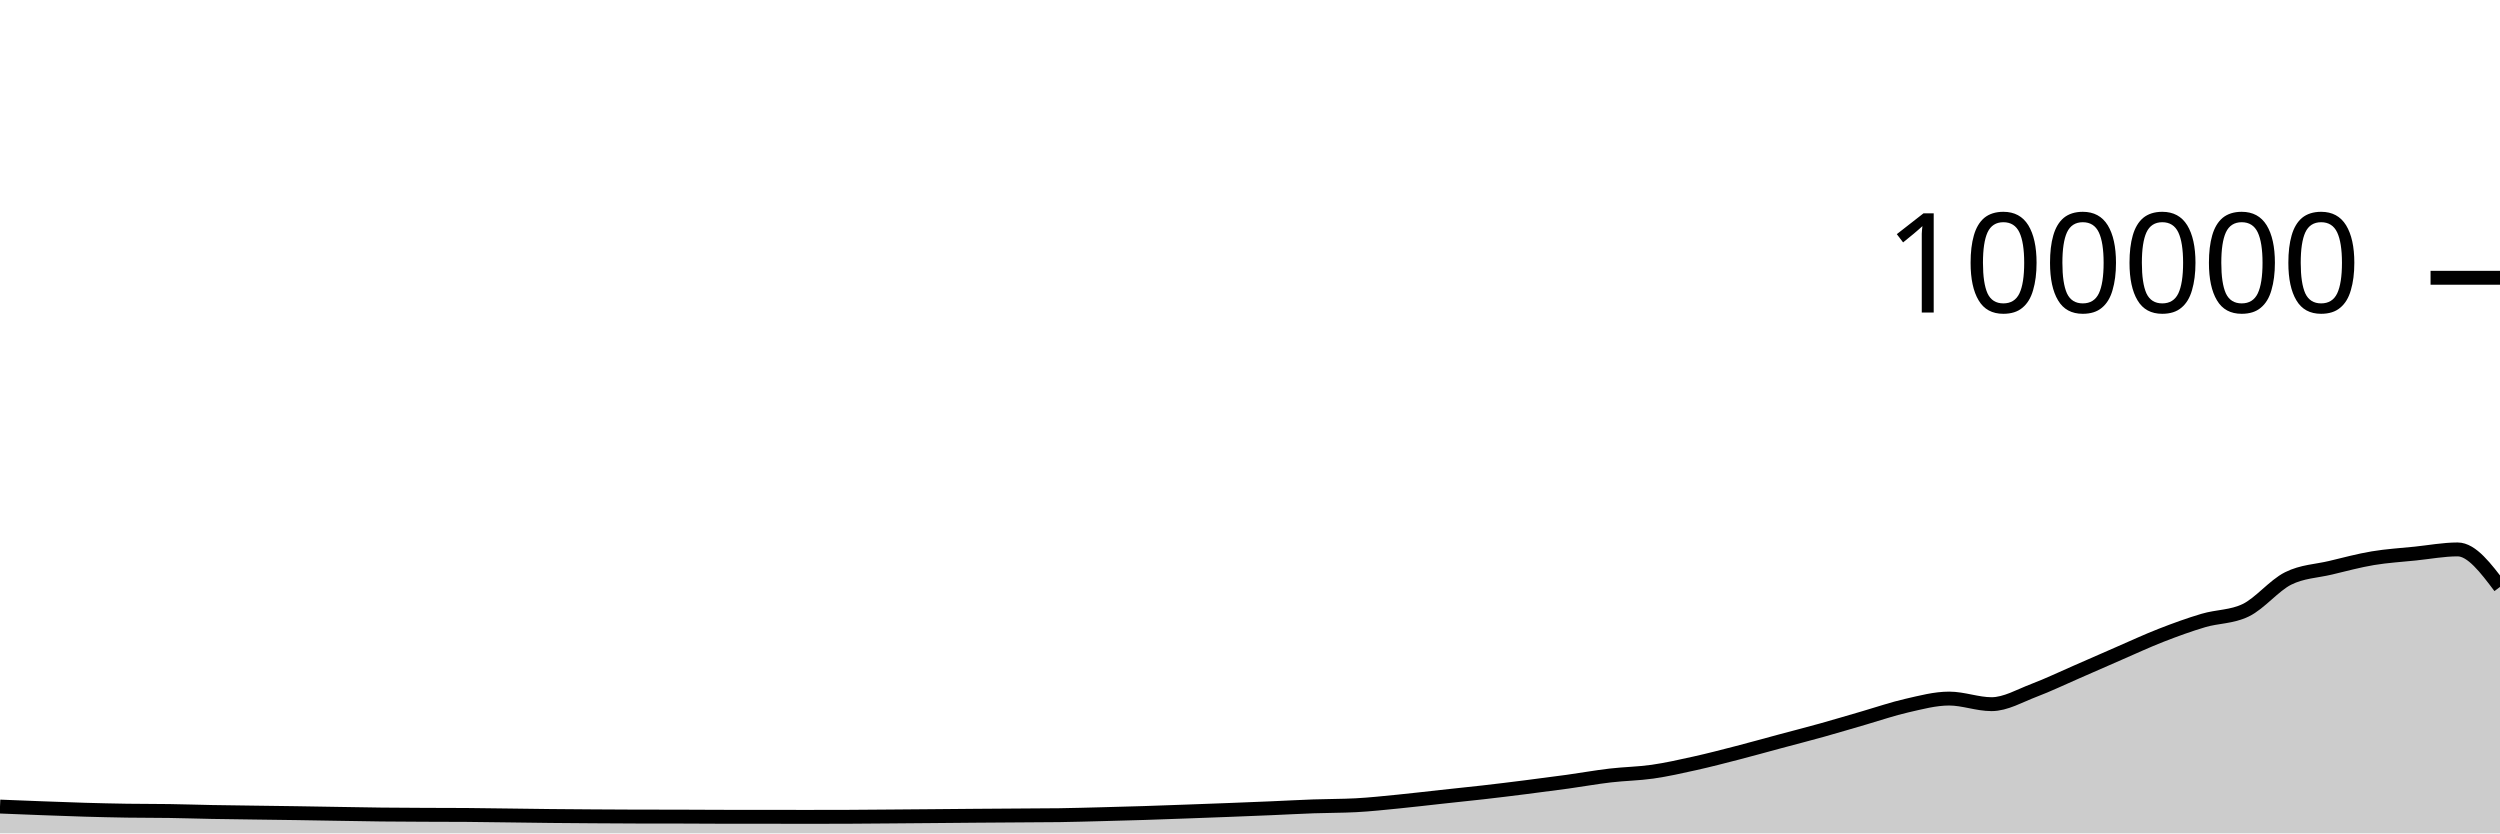
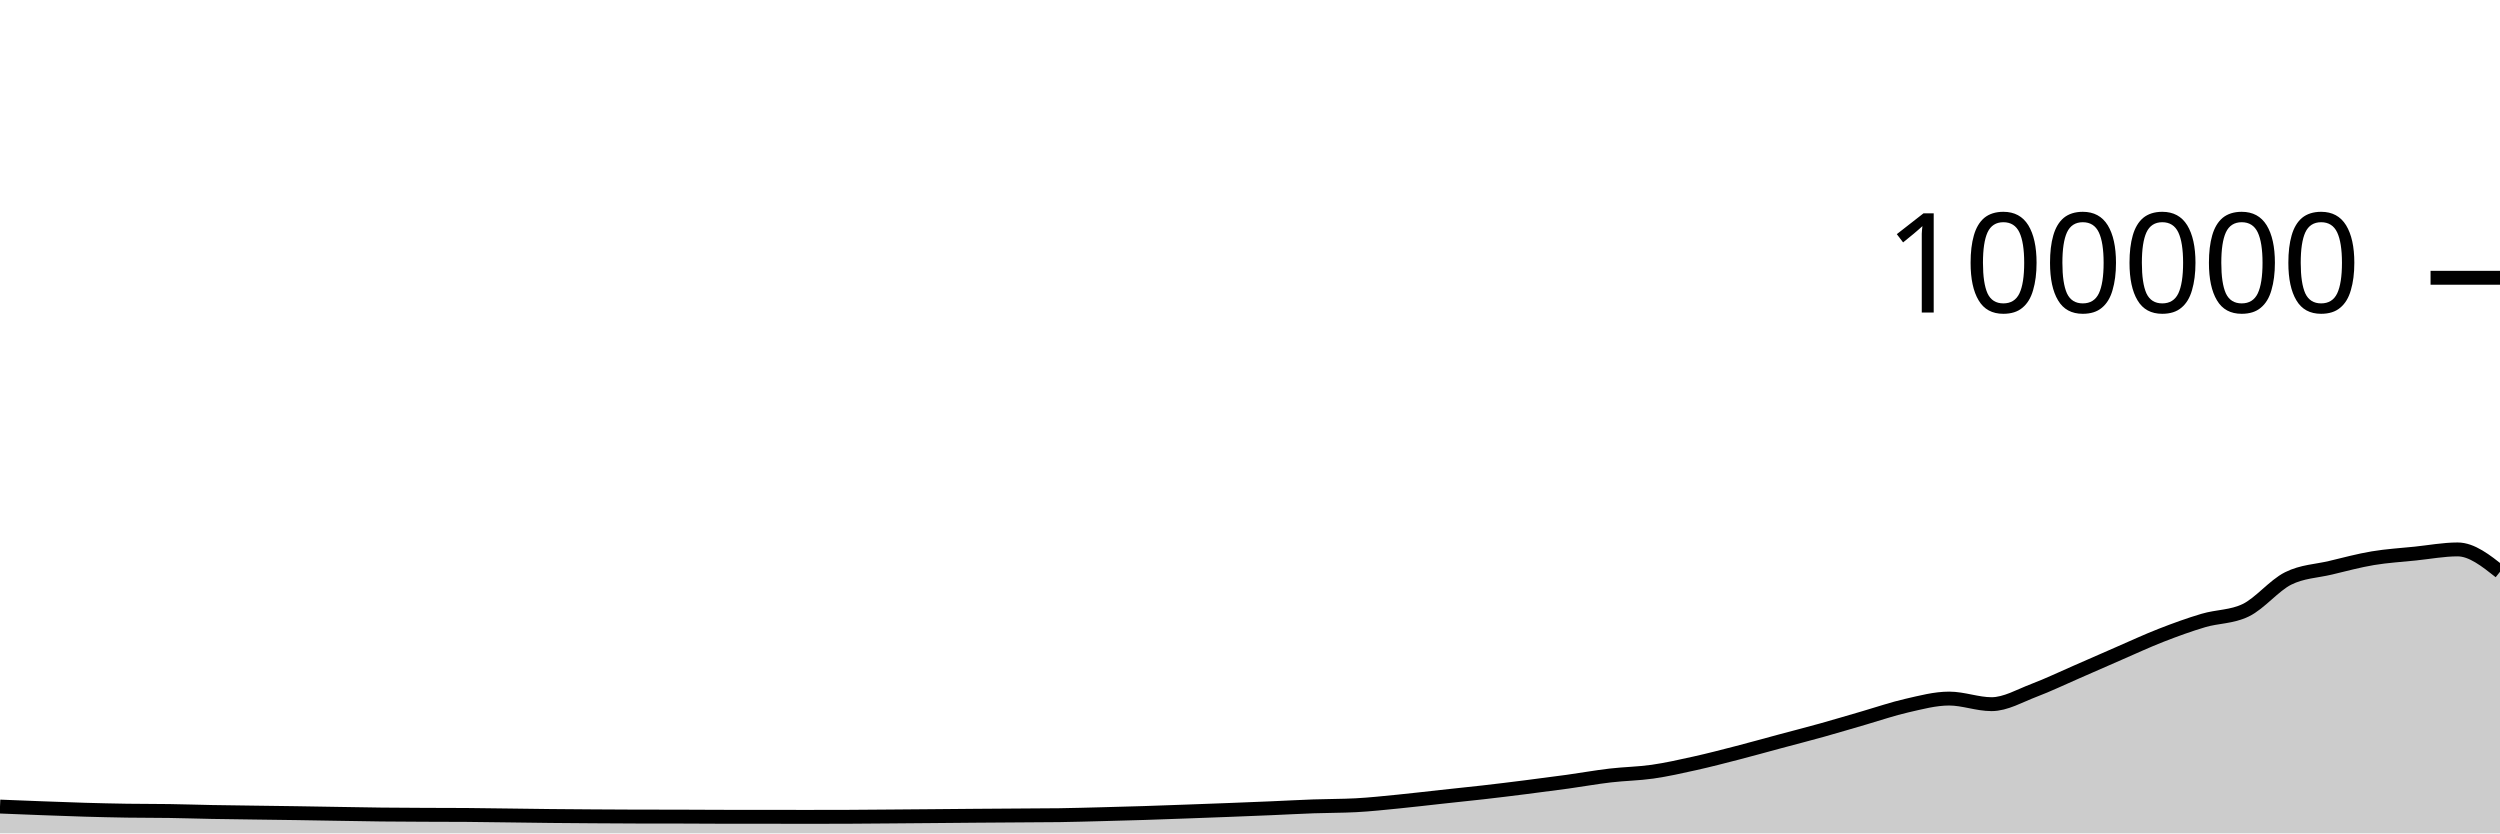
<svg xmlns="http://www.w3.org/2000/svg" viewBox="0 0 180 60">
  <g transform="translate(0,20)">
-     <path class="area" fill="rgba(0, 0, 0, 0.2)" d="M0,38.073C1.017,38.114,2.034,38.155,3.051,38.193C4.068,38.231,5.085,38.271,6.102,38.3C7.119,38.329,8.136,38.354,9.153,38.369C10.169,38.385,11.186,38.377,12.203,38.393C13.22,38.408,14.237,38.443,15.254,38.462C16.271,38.481,17.288,38.492,18.305,38.506C19.322,38.521,20.339,38.531,21.356,38.547C22.373,38.562,23.39,38.582,24.407,38.598C25.424,38.615,26.441,38.635,27.458,38.646C28.475,38.657,29.492,38.661,30.508,38.666C31.525,38.671,32.542,38.669,33.559,38.676C34.576,38.684,35.593,38.701,36.61,38.713C37.627,38.726,38.644,38.742,39.661,38.752C40.678,38.762,41.695,38.769,42.712,38.776C43.729,38.783,44.746,38.79,45.763,38.792C46.78,38.794,47.797,38.793,48.814,38.795C49.831,38.797,50.847,38.807,51.864,38.808C52.881,38.809,53.898,38.808,54.915,38.809C55.932,38.81,56.949,38.814,57.966,38.814C58.983,38.814,60,38.813,61.017,38.809C62.034,38.805,63.051,38.795,64.068,38.787C65.085,38.779,66.102,38.771,67.119,38.762C68.136,38.754,69.153,38.743,70.169,38.735C71.186,38.727,72.203,38.721,73.22,38.714C74.237,38.707,75.254,38.707,76.271,38.693C77.288,38.678,78.305,38.648,79.322,38.622C80.339,38.596,81.356,38.569,82.373,38.537C83.39,38.505,84.407,38.467,85.424,38.43C86.441,38.394,87.458,38.357,88.475,38.317C89.492,38.278,90.508,38.237,91.525,38.194C92.542,38.151,93.559,38.094,94.576,38.058C95.593,38.021,96.61,38.031,97.627,37.977C98.644,37.924,99.661,37.811,100.678,37.712C101.695,37.612,102.712,37.489,103.729,37.379C104.746,37.269,105.763,37.166,106.78,37.05C107.797,36.934,108.814,36.809,109.831,36.68C110.847,36.552,111.864,36.42,112.881,36.28C113.898,36.139,114.915,35.955,115.932,35.836C116.949,35.716,117.966,35.707,118.983,35.561C120,35.415,121.017,35.185,122.034,34.959C123.051,34.733,124.068,34.468,125.085,34.205C126.102,33.943,127.119,33.657,128.136,33.384C129.153,33.111,130.169,32.852,131.186,32.568C132.203,32.285,133.22,31.977,134.237,31.683C135.254,31.389,136.271,31.036,137.288,30.805C138.305,30.574,139.322,30.297,140.339,30.297C141.356,30.297,142.373,30.7,143.39,30.7C144.407,30.7,145.424,30.092,146.441,29.708C147.458,29.323,148.475,28.833,149.492,28.391C150.508,27.949,151.525,27.498,152.542,27.056C153.559,26.615,154.576,26.141,155.593,25.744C156.61,25.347,157.627,24.976,158.644,24.675C159.661,24.374,160.678,24.429,161.695,23.937C162.712,23.445,163.729,22.158,164.746,21.648C165.763,21.139,166.78,21.122,167.797,20.879C168.814,20.636,169.831,20.361,170.847,20.191C171.864,20.02,172.881,19.963,173.898,19.857C174.915,19.752,175.932,19.558,176.949,19.558C177.966,19.558,178.983,20.908,180,22.259L180,40C178.983,40,177.966,40,176.949,40C175.932,40,174.915,40,173.898,40C172.881,40,171.864,40,170.847,40C169.831,40,168.814,40,167.797,40C166.78,40,165.763,40,164.746,40C163.729,40,162.712,40,161.695,40C160.678,40,159.661,40,158.644,40C157.627,40,156.61,40,155.593,40C154.576,40,153.559,40,152.542,40C151.525,40,150.508,40,149.492,40C148.475,40,147.458,40,146.441,40C145.424,40,144.407,40,143.39,40C142.373,40,141.356,40,140.339,40C139.322,40,138.305,40,137.288,40C136.271,40,135.254,40,134.237,40C133.22,40,132.203,40,131.186,40C130.169,40,129.153,40,128.136,40C127.119,40,126.102,40,125.085,40C124.068,40,123.051,40,122.034,40C121.017,40,120,40,118.983,40C117.966,40,116.949,40,115.932,40C114.915,40,113.898,40,112.881,40C111.864,40,110.847,40,109.831,40C108.814,40,107.797,40,106.78,40C105.763,40,104.746,40,103.729,40C102.712,40,101.695,40,100.678,40C99.661,40,98.644,40,97.627,40C96.61,40,95.593,40,94.576,40C93.559,40,92.542,40,91.525,40C90.508,40,89.492,40,88.475,40C87.458,40,86.441,40,85.424,40C84.407,40,83.39,40,82.373,40C81.356,40,80.339,40,79.322,40C78.305,40,77.288,40,76.271,40C75.254,40,74.237,40,73.22,40C72.203,40,71.186,40,70.169,40C69.153,40,68.136,40,67.119,40C66.102,40,65.085,40,64.068,40C63.051,40,62.034,40,61.017,40C60,40,58.983,40,57.966,40C56.949,40,55.932,40,54.915,40C53.898,40,52.881,40,51.864,40C50.847,40,49.831,40,48.814,40C47.797,40,46.78,40,45.763,40C44.746,40,43.729,40,42.712,40C41.695,40,40.678,40,39.661,40C38.644,40,37.627,40,36.61,40C35.593,40,34.576,40,33.559,40C32.542,40,31.525,40,30.508,40C29.492,40,28.475,40,27.458,40C26.441,40,25.424,40,24.407,40C23.39,40,22.373,40,21.356,40C20.339,40,19.322,40,18.305,40C17.288,40,16.271,40,15.254,40C14.237,40,13.22,40,12.203,40C11.186,40,10.169,40,9.153,40C8.136,40,7.119,40,6.102,40C5.085,40,4.068,40,3.051,40C2.034,40,1.017,40,0,40Z" />
-     <path class="line" stroke="black" fill="none" d="M0,38.073C1.017,38.114,2.034,38.155,3.051,38.193C4.068,38.231,5.085,38.271,6.102,38.3C7.119,38.329,8.136,38.354,9.153,38.369C10.169,38.385,11.186,38.377,12.203,38.393C13.22,38.408,14.237,38.443,15.254,38.462C16.271,38.481,17.288,38.492,18.305,38.506C19.322,38.521,20.339,38.531,21.356,38.547C22.373,38.562,23.39,38.582,24.407,38.598C25.424,38.615,26.441,38.635,27.458,38.646C28.475,38.657,29.492,38.661,30.508,38.666C31.525,38.671,32.542,38.669,33.559,38.676C34.576,38.684,35.593,38.701,36.61,38.713C37.627,38.726,38.644,38.742,39.661,38.752C40.678,38.762,41.695,38.769,42.712,38.776C43.729,38.783,44.746,38.79,45.763,38.792C46.78,38.794,47.797,38.793,48.814,38.795C49.831,38.797,50.847,38.807,51.864,38.808C52.881,38.809,53.898,38.808,54.915,38.809C55.932,38.81,56.949,38.814,57.966,38.814C58.983,38.814,60,38.813,61.017,38.809C62.034,38.805,63.051,38.795,64.068,38.787C65.085,38.779,66.102,38.771,67.119,38.762C68.136,38.754,69.153,38.743,70.169,38.735C71.186,38.727,72.203,38.721,73.22,38.714C74.237,38.707,75.254,38.707,76.271,38.693C77.288,38.678,78.305,38.648,79.322,38.622C80.339,38.596,81.356,38.569,82.373,38.537C83.39,38.505,84.407,38.467,85.424,38.43C86.441,38.394,87.458,38.357,88.475,38.317C89.492,38.278,90.508,38.237,91.525,38.194C92.542,38.151,93.559,38.094,94.576,38.058C95.593,38.021,96.61,38.031,97.627,37.977C98.644,37.924,99.661,37.811,100.678,37.712C101.695,37.612,102.712,37.489,103.729,37.379C104.746,37.269,105.763,37.166,106.78,37.05C107.797,36.934,108.814,36.809,109.831,36.68C110.847,36.552,111.864,36.42,112.881,36.28C113.898,36.139,114.915,35.955,115.932,35.836C116.949,35.716,117.966,35.707,118.983,35.561C120,35.415,121.017,35.185,122.034,34.959C123.051,34.733,124.068,34.468,125.085,34.205C126.102,33.943,127.119,33.657,128.136,33.384C129.153,33.111,130.169,32.852,131.186,32.568C132.203,32.285,133.22,31.977,134.237,31.683C135.254,31.389,136.271,31.036,137.288,30.805C138.305,30.574,139.322,30.297,140.339,30.297C141.356,30.297,142.373,30.7,143.39,30.7C144.407,30.7,145.424,30.092,146.441,29.708C147.458,29.323,148.475,28.833,149.492,28.391C150.508,27.949,151.525,27.498,152.542,27.056C153.559,26.615,154.576,26.141,155.593,25.744C156.61,25.347,157.627,24.976,158.644,24.675C159.661,24.374,160.678,24.429,161.695,23.937C162.712,23.445,163.729,22.158,164.746,21.648C165.763,21.139,166.78,21.122,167.797,20.879C168.814,20.636,169.831,20.361,170.847,20.191C171.864,20.02,172.881,19.963,173.898,19.857C174.915,19.752,175.932,19.558,176.949,19.558C177.966,19.558,178.983,20.908,180,22.259" />
+     <path class="area" fill="rgba(0, 0, 0, 0.2)" d="M0,38.073C1.017,38.114,2.034,38.155,3.051,38.193C4.068,38.231,5.085,38.271,6.102,38.3C7.119,38.329,8.136,38.354,9.153,38.369C10.169,38.385,11.186,38.377,12.203,38.393C13.22,38.408,14.237,38.443,15.254,38.462C16.271,38.481,17.288,38.492,18.305,38.506C19.322,38.521,20.339,38.531,21.356,38.547C22.373,38.562,23.39,38.582,24.407,38.598C25.424,38.615,26.441,38.635,27.458,38.646C28.475,38.657,29.492,38.661,30.508,38.666C31.525,38.671,32.542,38.669,33.559,38.676C34.576,38.684,35.593,38.701,36.61,38.713C37.627,38.726,38.644,38.742,39.661,38.752C40.678,38.762,41.695,38.769,42.712,38.776C43.729,38.783,44.746,38.79,45.763,38.792C46.78,38.794,47.797,38.793,48.814,38.795C49.831,38.797,50.847,38.807,51.864,38.808C52.881,38.809,53.898,38.808,54.915,38.809C55.932,38.81,56.949,38.814,57.966,38.814C58.983,38.814,60,38.813,61.017,38.809C62.034,38.805,63.051,38.795,64.068,38.787C65.085,38.779,66.102,38.771,67.119,38.762C68.136,38.754,69.153,38.743,70.169,38.735C71.186,38.727,72.203,38.721,73.22,38.714C74.237,38.707,75.254,38.707,76.271,38.693C77.288,38.678,78.305,38.648,79.322,38.622C80.339,38.596,81.356,38.569,82.373,38.537C83.39,38.505,84.407,38.467,85.424,38.43C86.441,38.394,87.458,38.357,88.475,38.317C89.492,38.278,90.508,38.237,91.525,38.194C92.542,38.151,93.559,38.094,94.576,38.058C95.593,38.021,96.61,38.031,97.627,37.977C98.644,37.924,99.661,37.811,100.678,37.712C101.695,37.612,102.712,37.489,103.729,37.379C104.746,37.269,105.763,37.166,106.78,37.05C107.797,36.934,108.814,36.809,109.831,36.68C110.847,36.552,111.864,36.42,112.881,36.28C113.898,36.139,114.915,35.955,115.932,35.836C116.949,35.716,117.966,35.707,118.983,35.561C120,35.415,121.017,35.185,122.034,34.959C123.051,34.733,124.068,34.468,125.085,34.205C126.102,33.943,127.119,33.657,128.136,33.384C129.153,33.111,130.169,32.852,131.186,32.568C132.203,32.285,133.22,31.977,134.237,31.683C135.254,31.389,136.271,31.036,137.288,30.805C138.305,30.574,139.322,30.297,140.339,30.297C141.356,30.297,142.373,30.7,143.39,30.7C144.407,30.7,145.424,30.092,146.441,29.708C147.458,29.323,148.475,28.833,149.492,28.391C150.508,27.949,151.525,27.498,152.542,27.056C153.559,26.615,154.576,26.141,155.593,25.744C156.61,25.347,157.627,24.976,158.644,24.675C159.661,24.374,160.678,24.429,161.695,23.937C162.712,23.445,163.729,22.158,164.746,21.648C165.763,21.139,166.78,21.122,167.797,20.879C168.814,20.636,169.831,20.361,170.847,20.191C171.864,20.02,172.881,19.963,173.898,19.857C174.915,19.752,175.932,19.558,176.949,19.558C177.966,19.558,178.983,20.362,180,21.167L180,40C178.983,40,177.966,40,176.949,40C175.932,40,174.915,40,173.898,40C172.881,40,171.864,40,170.847,40C169.831,40,168.814,40,167.797,40C166.78,40,165.763,40,164.746,40C163.729,40,162.712,40,161.695,40C160.678,40,159.661,40,158.644,40C157.627,40,156.61,40,155.593,40C154.576,40,153.559,40,152.542,40C151.525,40,150.508,40,149.492,40C148.475,40,147.458,40,146.441,40C145.424,40,144.407,40,143.39,40C142.373,40,141.356,40,140.339,40C139.322,40,138.305,40,137.288,40C136.271,40,135.254,40,134.237,40C133.22,40,132.203,40,131.186,40C130.169,40,129.153,40,128.136,40C127.119,40,126.102,40,125.085,40C124.068,40,123.051,40,122.034,40C121.017,40,120,40,118.983,40C117.966,40,116.949,40,115.932,40C114.915,40,113.898,40,112.881,40C111.864,40,110.847,40,109.831,40C108.814,40,107.797,40,106.78,40C105.763,40,104.746,40,103.729,40C102.712,40,101.695,40,100.678,40C99.661,40,98.644,40,97.627,40C96.61,40,95.593,40,94.576,40C93.559,40,92.542,40,91.525,40C90.508,40,89.492,40,88.475,40C87.458,40,86.441,40,85.424,40C84.407,40,83.39,40,82.373,40C81.356,40,80.339,40,79.322,40C78.305,40,77.288,40,76.271,40C75.254,40,74.237,40,73.22,40C72.203,40,71.186,40,70.169,40C69.153,40,68.136,40,67.119,40C66.102,40,65.085,40,64.068,40C63.051,40,62.034,40,61.017,40C60,40,58.983,40,57.966,40C56.949,40,55.932,40,54.915,40C53.898,40,52.881,40,51.864,40C50.847,40,49.831,40,48.814,40C47.797,40,46.78,40,45.763,40C44.746,40,43.729,40,42.712,40C41.695,40,40.678,40,39.661,40C38.644,40,37.627,40,36.61,40C35.593,40,34.576,40,33.559,40C32.542,40,31.525,40,30.508,40C29.492,40,28.475,40,27.458,40C26.441,40,25.424,40,24.407,40C23.39,40,22.373,40,21.356,40C20.339,40,19.322,40,18.305,40C17.288,40,16.271,40,15.254,40C14.237,40,13.22,40,12.203,40C11.186,40,10.169,40,9.153,40C8.136,40,7.119,40,6.102,40C5.085,40,4.068,40,3.051,40C2.034,40,1.017,40,0,40Z" />
+     <path class="line" stroke="black" fill="none" d="M0,38.073C1.017,38.114,2.034,38.155,3.051,38.193C4.068,38.231,5.085,38.271,6.102,38.3C7.119,38.329,8.136,38.354,9.153,38.369C10.169,38.385,11.186,38.377,12.203,38.393C13.22,38.408,14.237,38.443,15.254,38.462C16.271,38.481,17.288,38.492,18.305,38.506C19.322,38.521,20.339,38.531,21.356,38.547C22.373,38.562,23.39,38.582,24.407,38.598C25.424,38.615,26.441,38.635,27.458,38.646C28.475,38.657,29.492,38.661,30.508,38.666C31.525,38.671,32.542,38.669,33.559,38.676C34.576,38.684,35.593,38.701,36.61,38.713C37.627,38.726,38.644,38.742,39.661,38.752C40.678,38.762,41.695,38.769,42.712,38.776C43.729,38.783,44.746,38.79,45.763,38.792C46.78,38.794,47.797,38.793,48.814,38.795C49.831,38.797,50.847,38.807,51.864,38.808C52.881,38.809,53.898,38.808,54.915,38.809C55.932,38.81,56.949,38.814,57.966,38.814C58.983,38.814,60,38.813,61.017,38.809C62.034,38.805,63.051,38.795,64.068,38.787C65.085,38.779,66.102,38.771,67.119,38.762C68.136,38.754,69.153,38.743,70.169,38.735C71.186,38.727,72.203,38.721,73.22,38.714C74.237,38.707,75.254,38.707,76.271,38.693C77.288,38.678,78.305,38.648,79.322,38.622C80.339,38.596,81.356,38.569,82.373,38.537C83.39,38.505,84.407,38.467,85.424,38.43C86.441,38.394,87.458,38.357,88.475,38.317C89.492,38.278,90.508,38.237,91.525,38.194C92.542,38.151,93.559,38.094,94.576,38.058C95.593,38.021,96.61,38.031,97.627,37.977C98.644,37.924,99.661,37.811,100.678,37.712C101.695,37.612,102.712,37.489,103.729,37.379C104.746,37.269,105.763,37.166,106.78,37.05C107.797,36.934,108.814,36.809,109.831,36.68C110.847,36.552,111.864,36.42,112.881,36.28C113.898,36.139,114.915,35.955,115.932,35.836C116.949,35.716,117.966,35.707,118.983,35.561C120,35.415,121.017,35.185,122.034,34.959C123.051,34.733,124.068,34.468,125.085,34.205C126.102,33.943,127.119,33.657,128.136,33.384C129.153,33.111,130.169,32.852,131.186,32.568C132.203,32.285,133.22,31.977,134.237,31.683C135.254,31.389,136.271,31.036,137.288,30.805C138.305,30.574,139.322,30.297,140.339,30.297C141.356,30.297,142.373,30.7,143.39,30.7C144.407,30.7,145.424,30.092,146.441,29.708C147.458,29.323,148.475,28.833,149.492,28.391C150.508,27.949,151.525,27.498,152.542,27.056C153.559,26.615,154.576,26.141,155.593,25.744C156.61,25.347,157.627,24.976,158.644,24.675C159.661,24.374,160.678,24.429,161.695,23.937C162.712,23.445,163.729,22.158,164.746,21.648C165.763,21.139,166.78,21.122,167.797,20.879C168.814,20.636,169.831,20.361,170.847,20.191C171.864,20.02,172.881,19.963,173.898,19.857C174.915,19.752,175.932,19.558,176.949,19.558C177.966,19.558,178.983,20.362,180,21.167" />
    <path class="axis-ceiling" stroke-width="1" stroke="black" fill="none" d="M175,0L180,0" />
    <text class="axis-ceiling-label" font-family="sans-serif" text-anchor="end" font-size="10px" x="170" y="2.5">100000</text>
  </g>
</svg>
